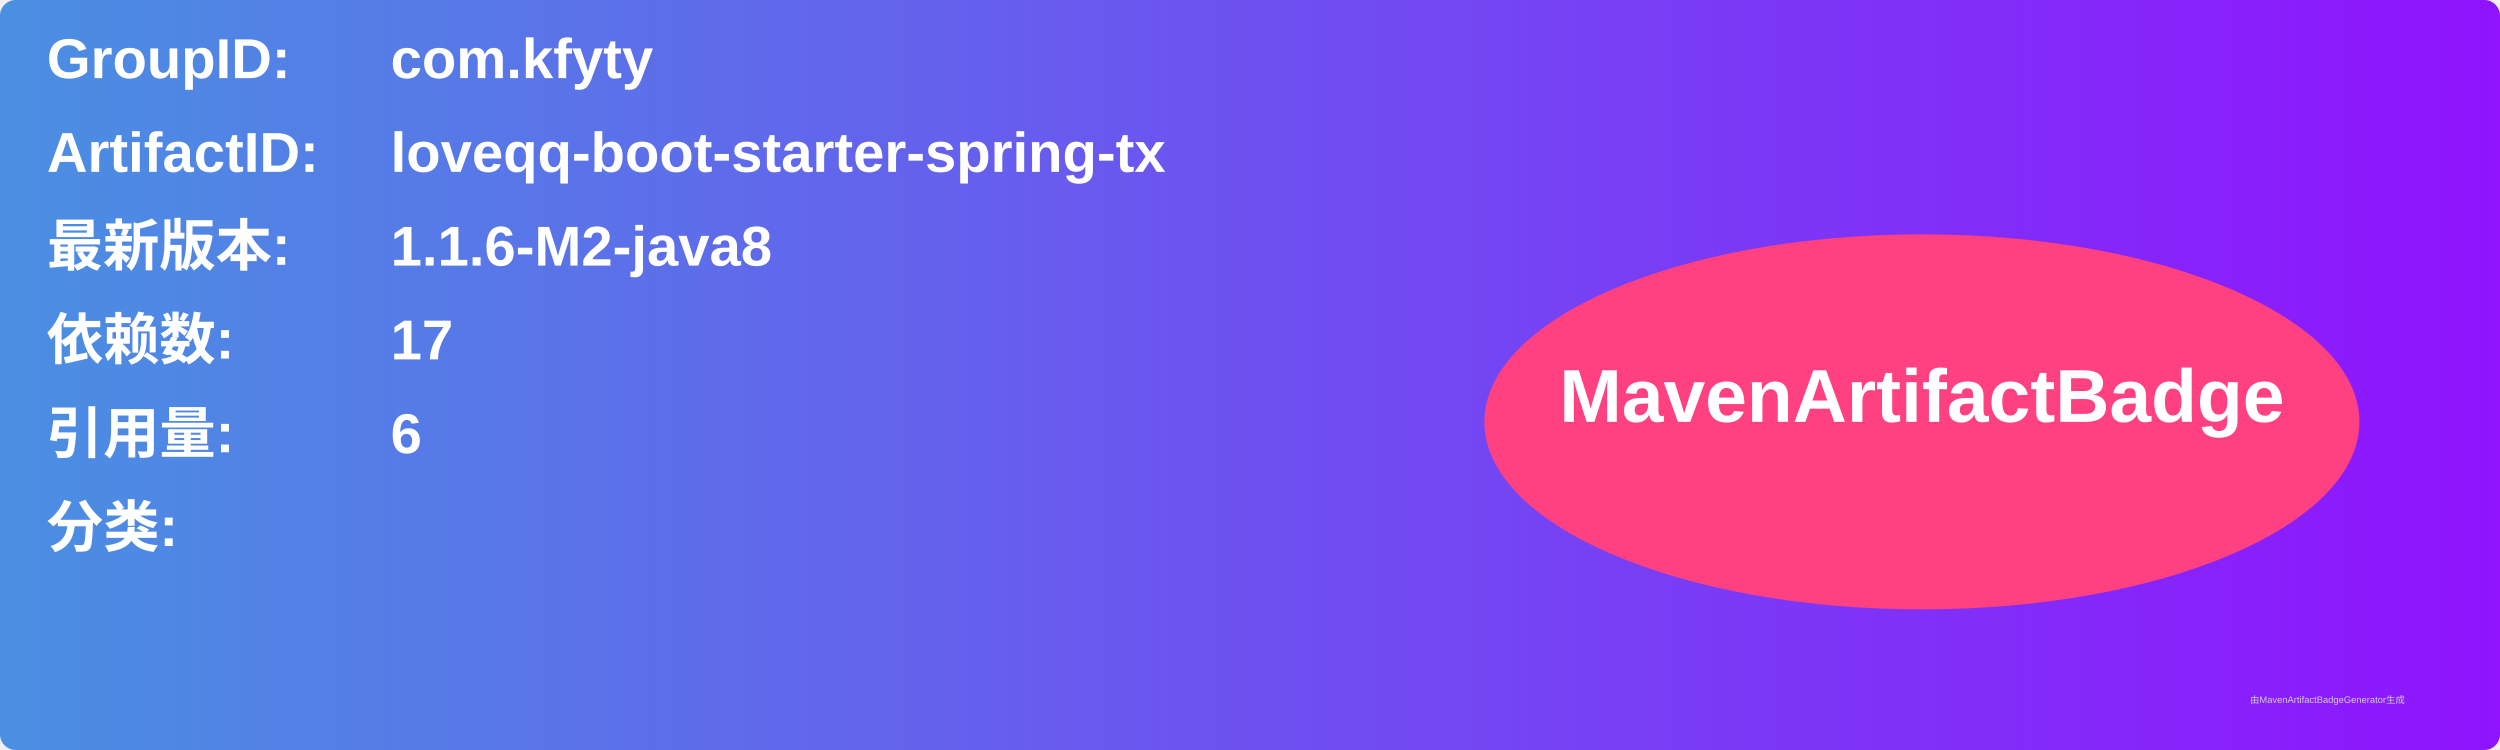
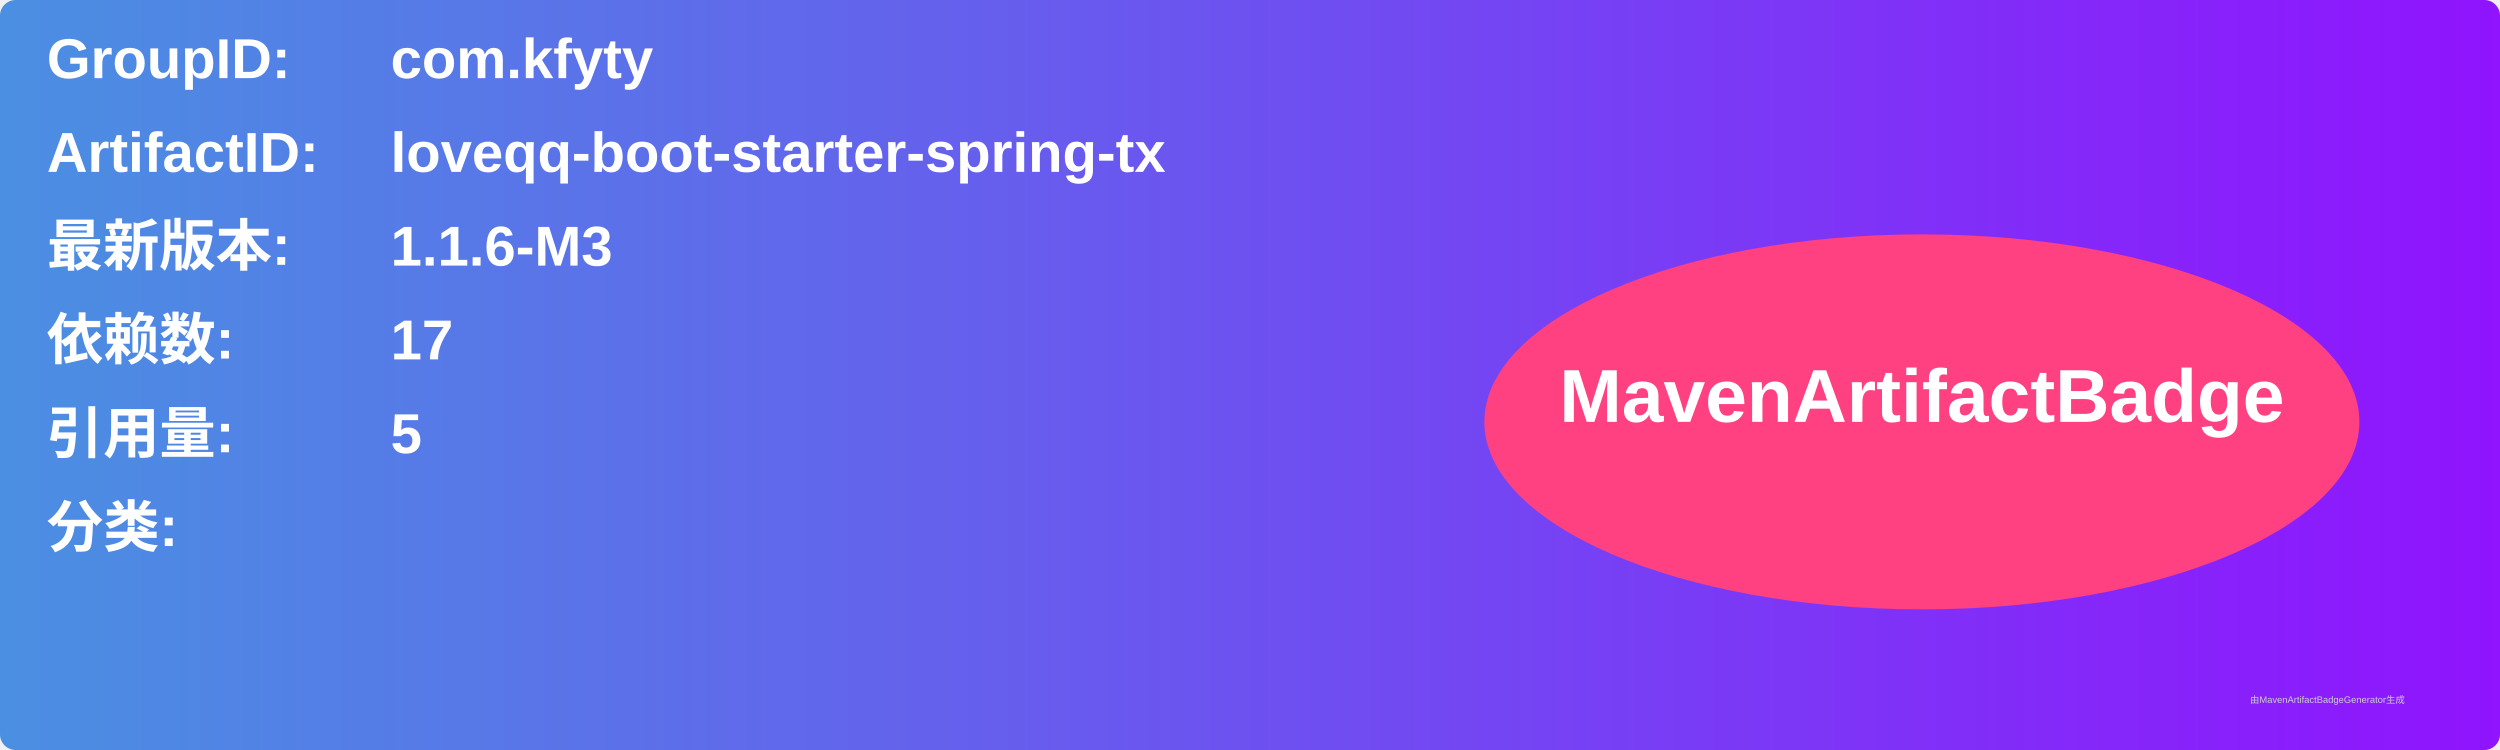
<svg xmlns="http://www.w3.org/2000/svg" width="800" height="240" viewBox="0 0 800 240">
  <linearGradient id="grad" x1="0%" y1="0%" x2="100%" y2="0%">
    <stop offset="0%" stop-color="#4a90e2" />
    <stop offset="100%" stop-color="#9013fe" />
  </linearGradient>
  <rect width="100%" height="100%" rx="5" ry="5" fill="url(#grad)" />
  <g transform="translate(15, 15)">
    <text x="0" y="10" font-family="Arial" font-size="18" fill="white" font-weight="bold" width="260">GroupID:</text>
    <text x="110" y="10" font-family="Arial" font-size="18" fill="white" font-weight="bold" width="460">com.kfyty</text>
    <text x="0" y="40" font-family="Arial" font-size="18" fill="white" font-weight="bold" width="260">ArtifactID:</text>
    <text x="110" y="40" font-family="Arial" font-size="18" fill="white" font-weight="bold" width="460">loveqq-boot-starter-spring-tx</text>
    <text x="0" y="70" font-family="Arial" font-size="18" fill="white" font-weight="bold">最新版本:</text>
    <text x="110" y="70" font-family="Arial" font-size="18" fill="white" font-weight="bold">
-       <tspan font-weight="bold">1.1.6-M2-java8</tspan>
+       <tspan font-weight="bold">1.1.6-M3</tspan>
    </text>
    <text x="0" y="100" font-family="Arial" font-size="18" fill="white" font-weight="bold">依赖数: </text>
    <text x="110" y="100" font-family="Arial" font-size="18" fill="white">
      <tspan font-weight="bold">17</tspan>
    </text>
    <text x="0" y="130" font-family="Arial" font-size="18" fill="white" font-weight="bold">引用量: </text>
    <text x="110" y="130" font-family="Arial" font-size="18" fill="white">
-       <tspan font-weight="bold">6</tspan>
+       <tspan font-weight="bold">5</tspan>
    </text>
    <text x="0" y="160" font-family="Arial" font-size="18" fill="white" font-weight="bold">分类:</text>
    <text x="10" y="190" font-family="Arial" font-size="10" fill="white">
      <tspan font-weight="bold" />
    </text>
    <ellipse cx="600" cy="120" rx="140" ry="60" fill="#ff4081" />
    <text x="600" y="120" text-anchor="middle" font-family="Arial" font-size="24" fill="white" font-weight="bold">MavenArtifactBadge</text>
  </g>
  <text x="720" y="225" font-family="Arial" font-size="3" fill="#d0d0d0">由MavenArtifactBadgeGenerator生成</text>
</svg>
